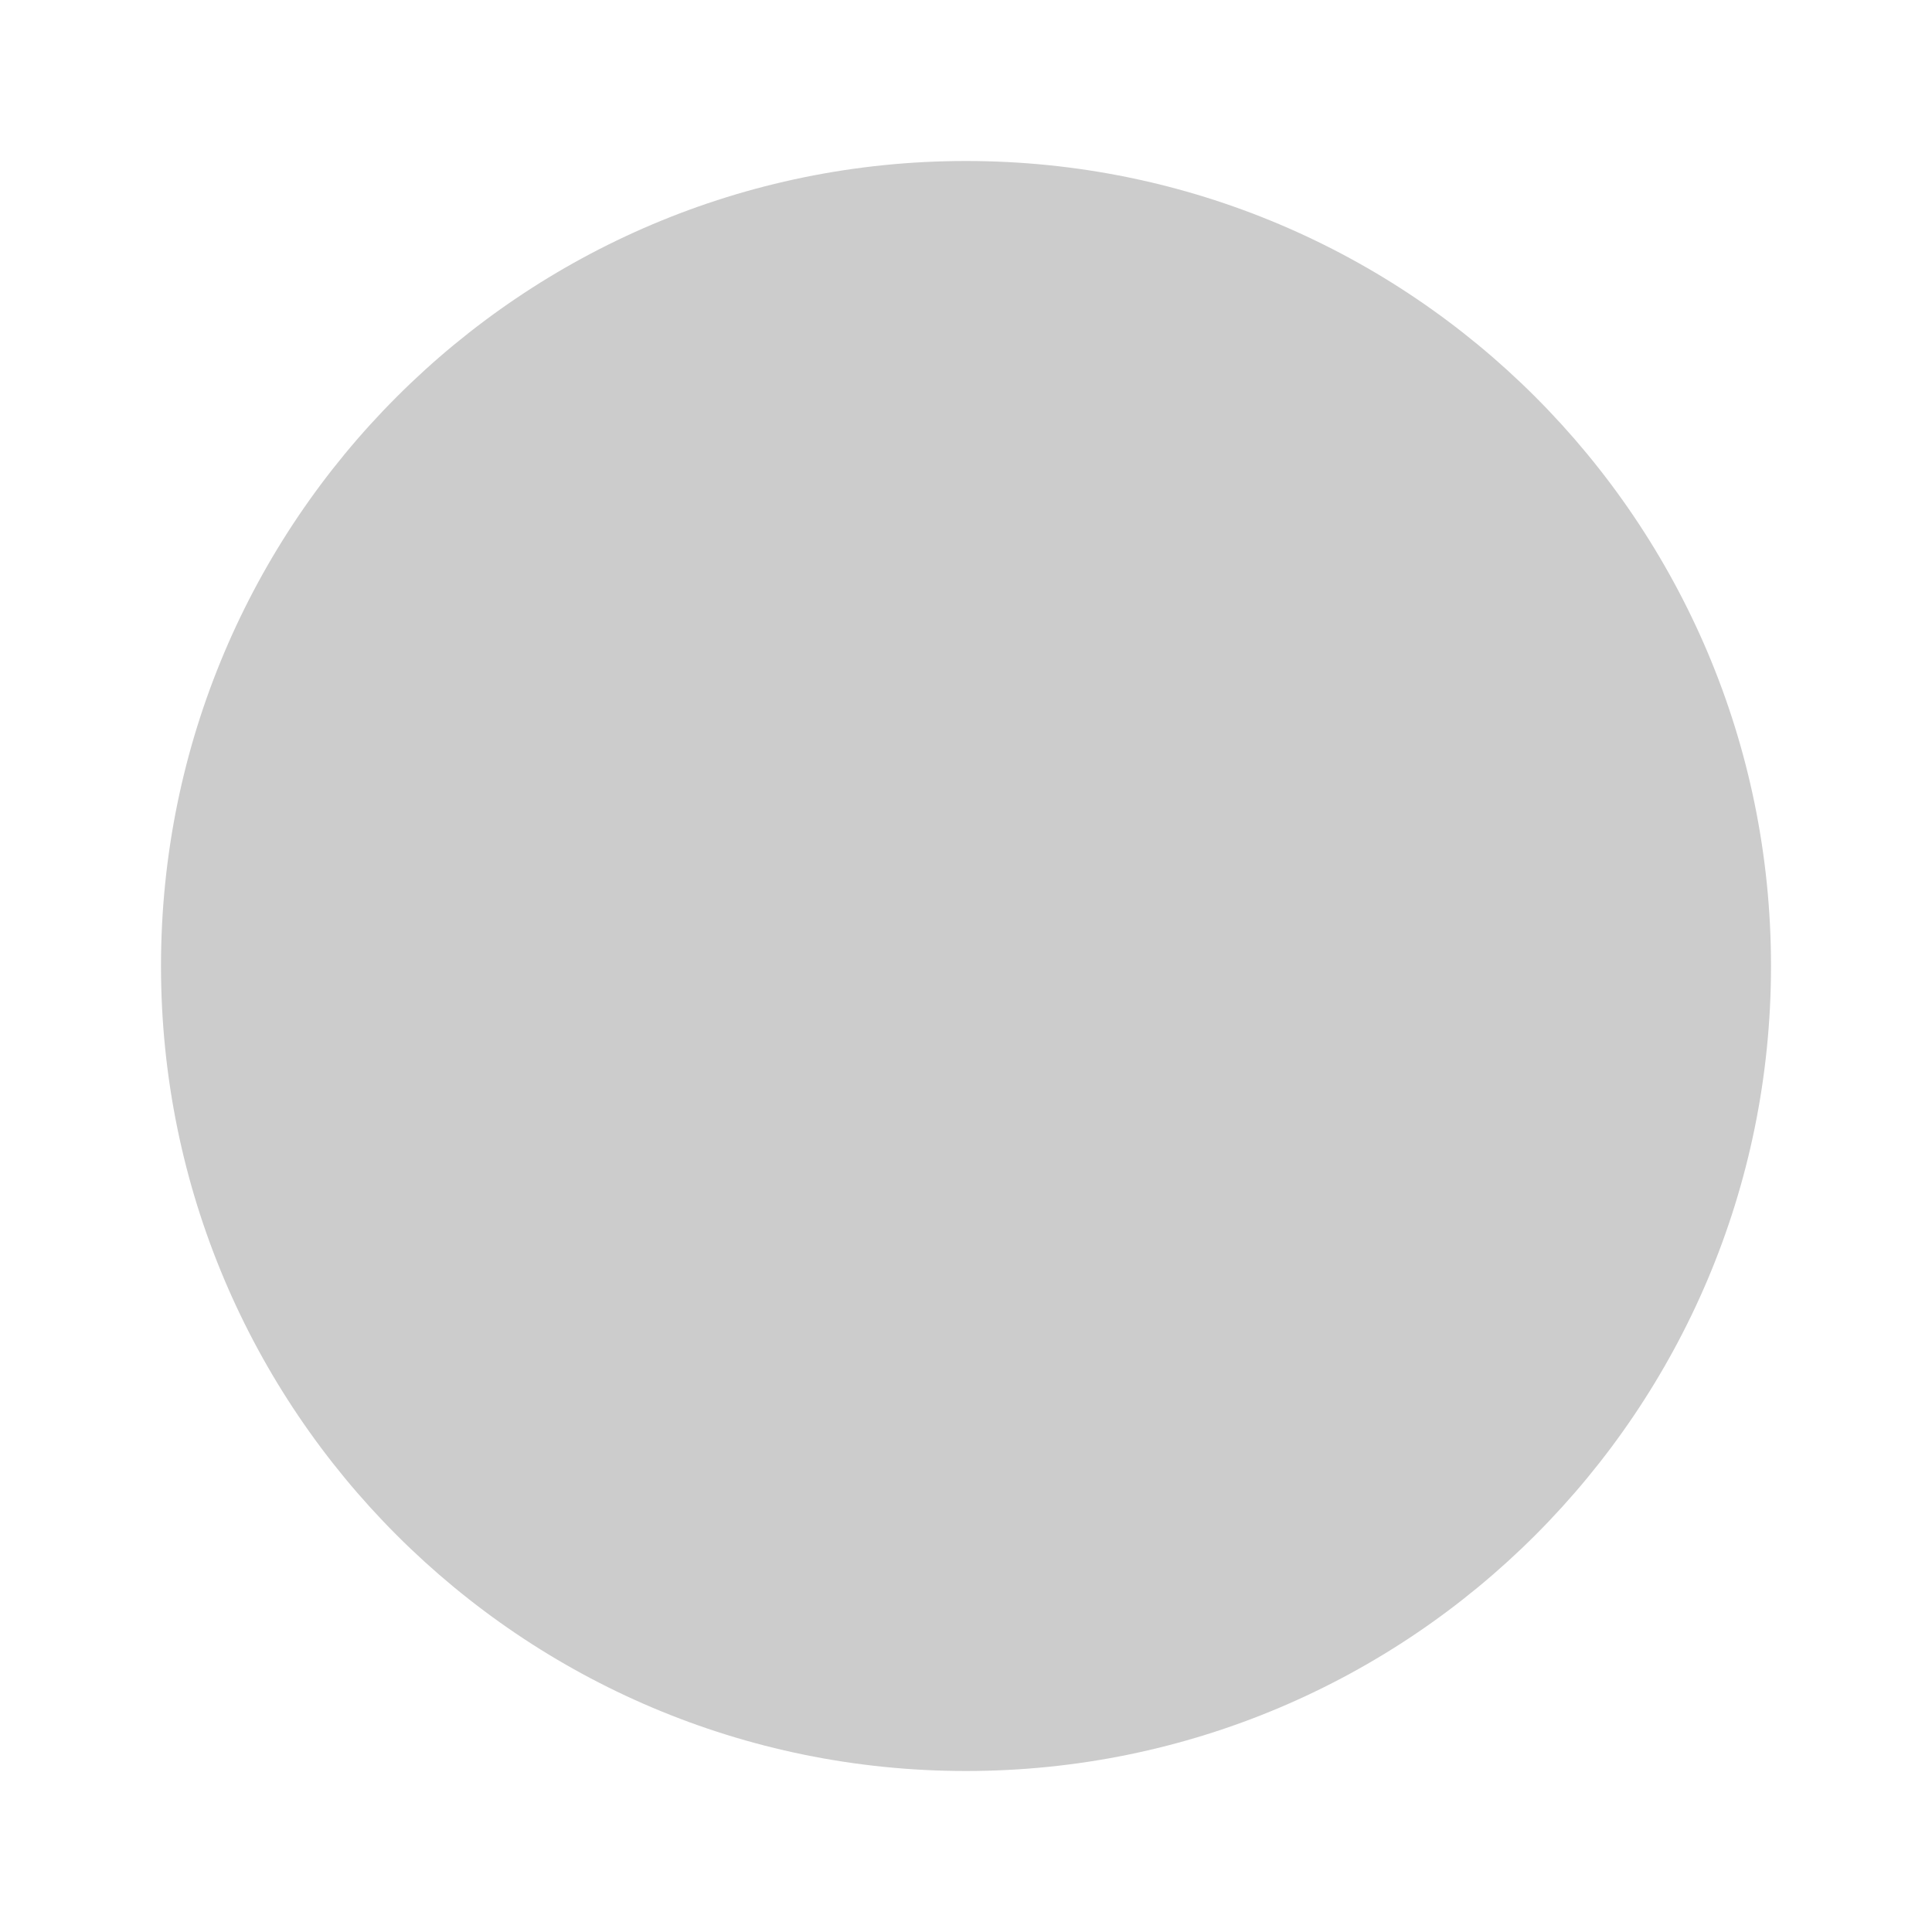
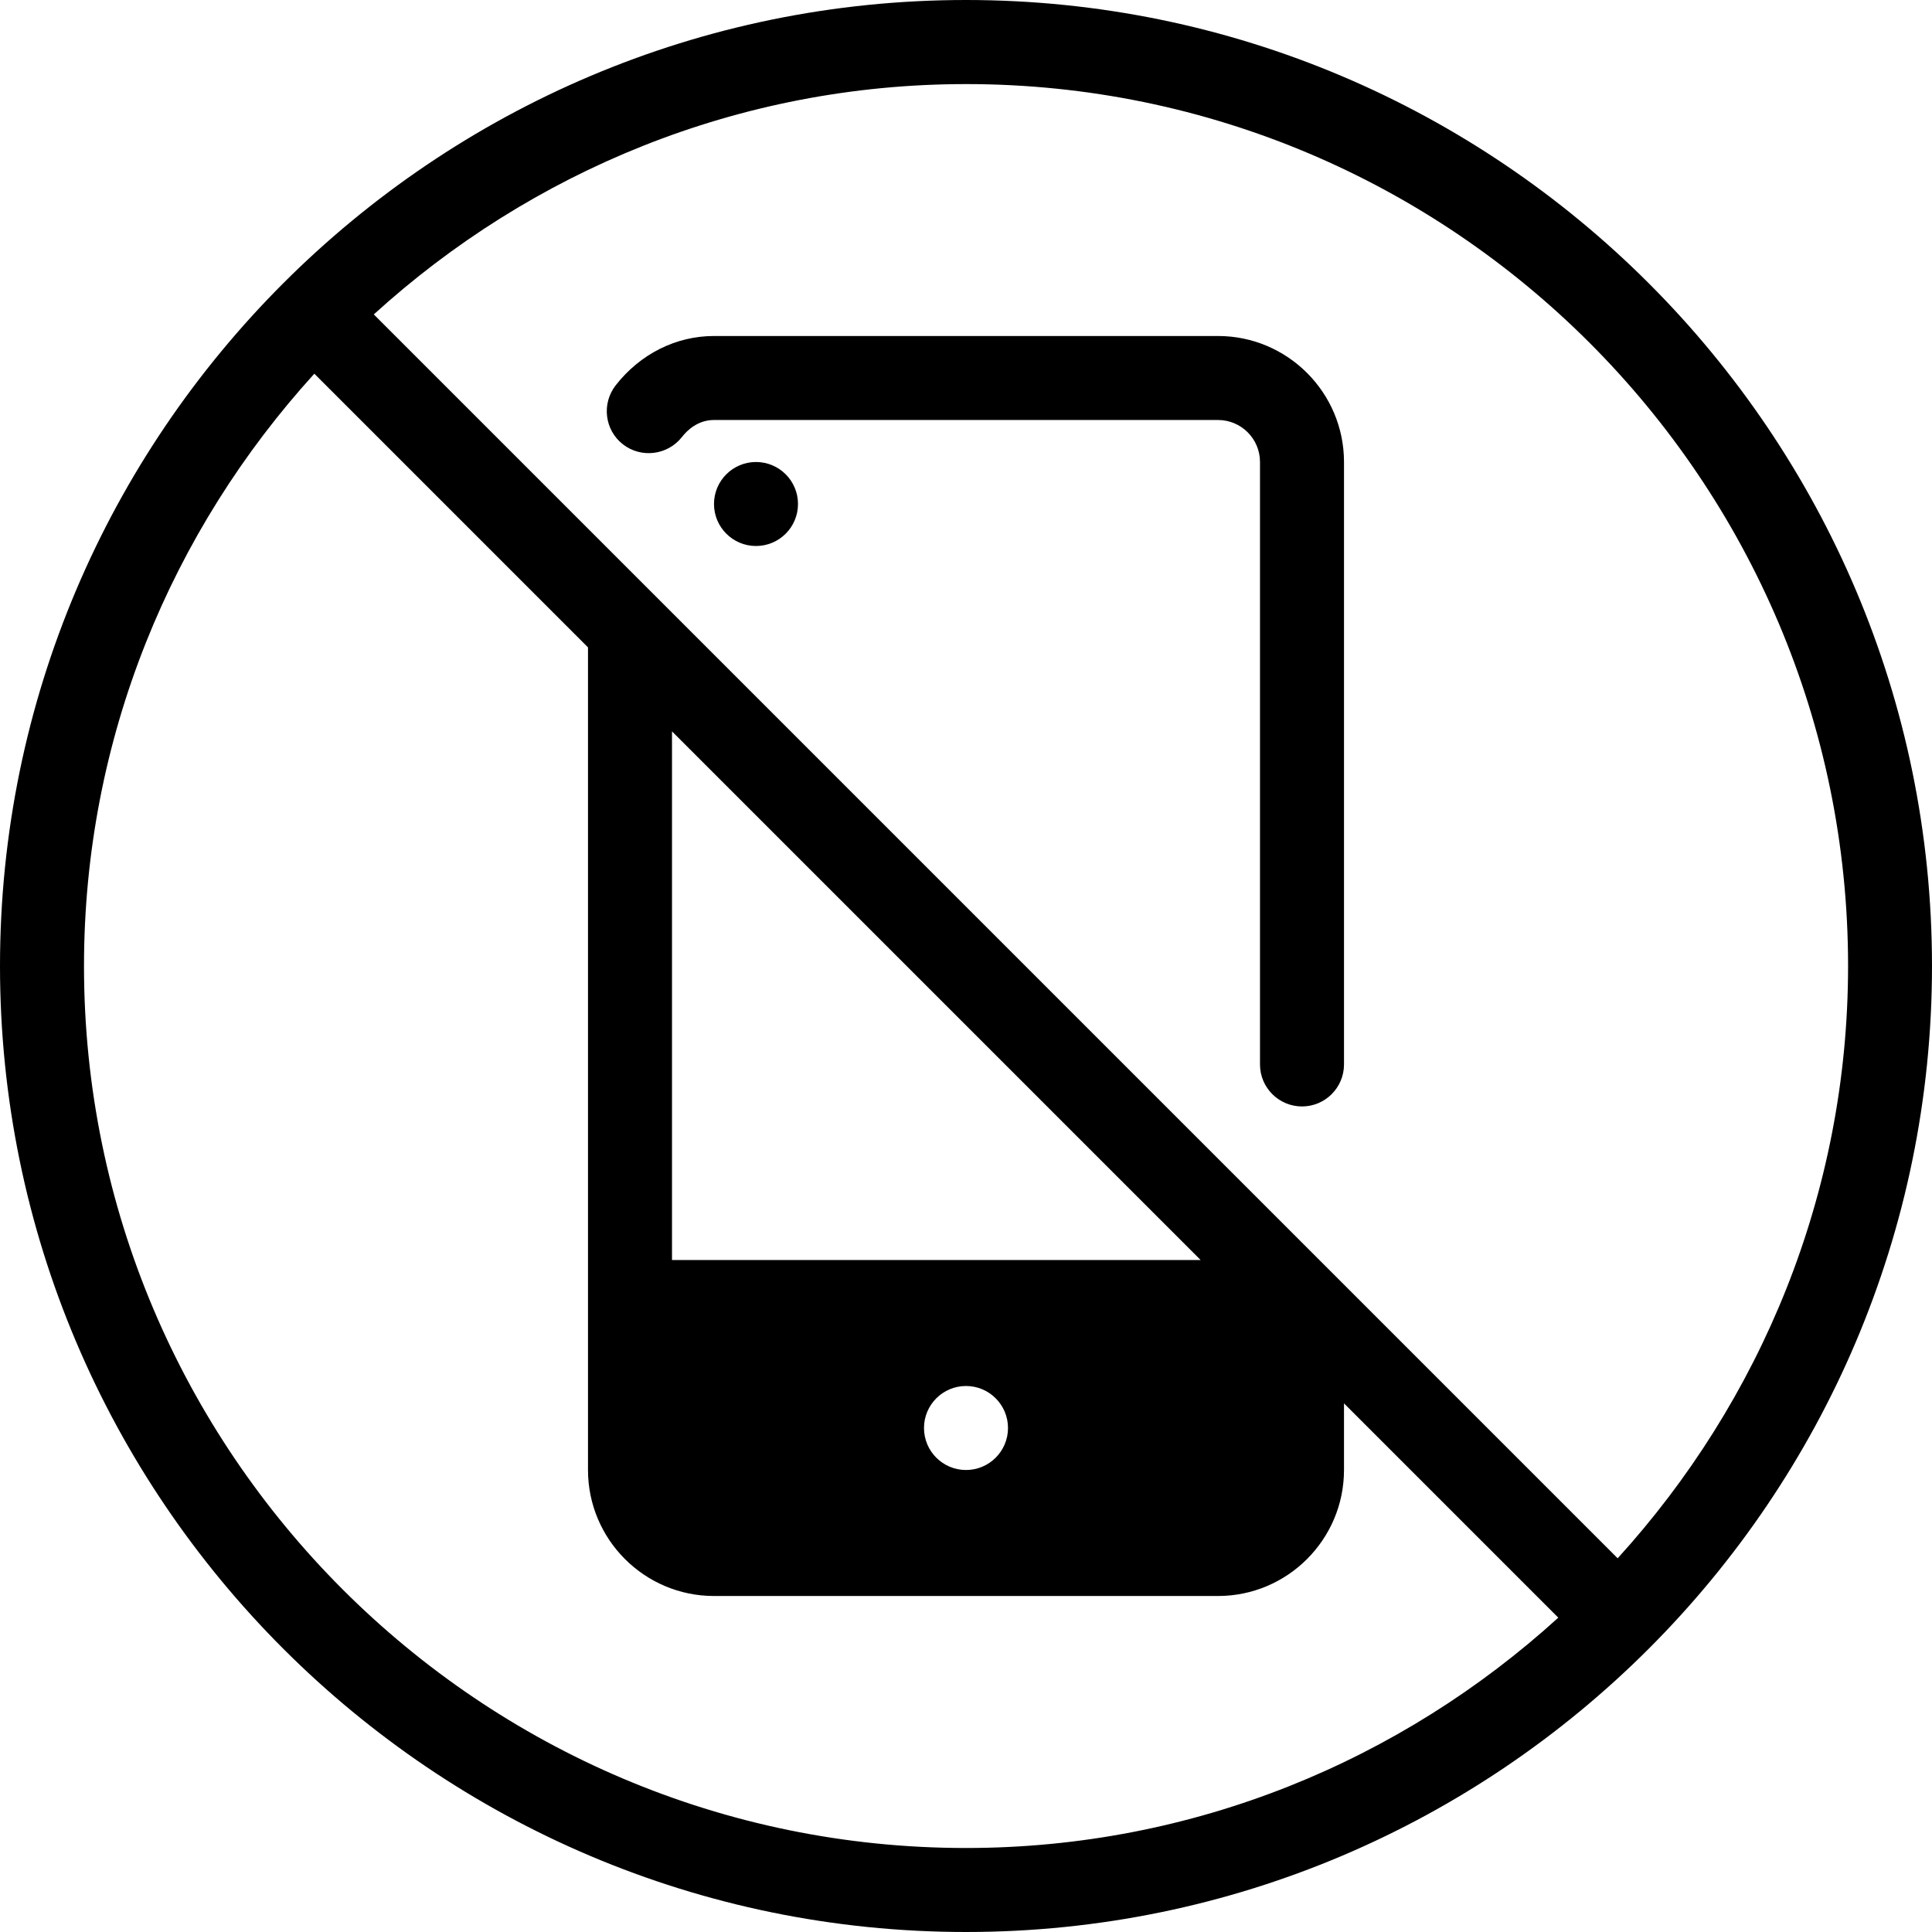
- <svg xmlns="http://www.w3.org/2000/svg" width="48" height="48" viewBox="0 0 24 24" fill="#cccccc">
-   <circle cx="12" cy="12" r="10" />
+ <svg xmlns="http://www.w3.org/2000/svg" fill="#000000" height="800px" width="800px" version="1.1" id="Layer_1" viewBox="0 0 490.667 490.667" xml:space="preserve">
+   <g>
+     <g>
+       <g>
+         <path d="M309.333,85.333h-128c-9.664,0-18.752,4.565-24.981,12.544c-3.605,4.651-2.795,11.349,1.856,14.976     c4.629,3.584,11.328,2.773,14.976-1.856c1.259-1.621,3.989-4.331,8.149-4.331h128c5.888,0,10.667,4.779,10.667,10.667v153.003     c0,5.888,4.779,10.667,10.667,10.667c5.888,0,10.667-4.779,10.667-10.667V117.333C341.333,99.691,326.976,85.333,309.333,85.333z     " />
+         <path d="M192,117.333c-5.888,0-10.667,4.779-10.667,10.667c0,5.888,4.779,10.667,10.667,10.667s10.667-4.779,10.667-10.667     C202.667,122.112,197.888,117.333,192,117.333z" />
+         <path d="M245.333,0C110.059,0,0,110.059,0,245.333s110.059,245.333,245.333,245.333s245.333-110.059,245.333-245.333     S380.608,0,245.333,0z M245.333,469.333c-123.52,0-224-100.48-224-224c0-57.92,22.293-110.613,58.496-150.421l69.504,69.504     v208.917c0,17.643,14.357,32,32,32h128c17.643,0,32-14.357,32-32v-16.917l54.421,54.421     C355.947,447.04,303.253,469.333,245.333,469.333z M170.667,320V185.749L304.917,320H170.667z M256,362.667     c0,5.888-4.779,10.667-10.667,10.667s-10.667-4.779-10.667-10.667c0-5.888,4.779-10.667,10.667-10.667S256,356.779,256,362.667z      M410.837,395.755L94.933,79.851c39.808-36.203,92.501-58.496,150.421-58.496c123.52,0,224,100.48,224,224     C469.333,303.253,447.04,355.947,410.837,395.755z" />
+       </g>
+     </g>
+   </g>
</svg>
